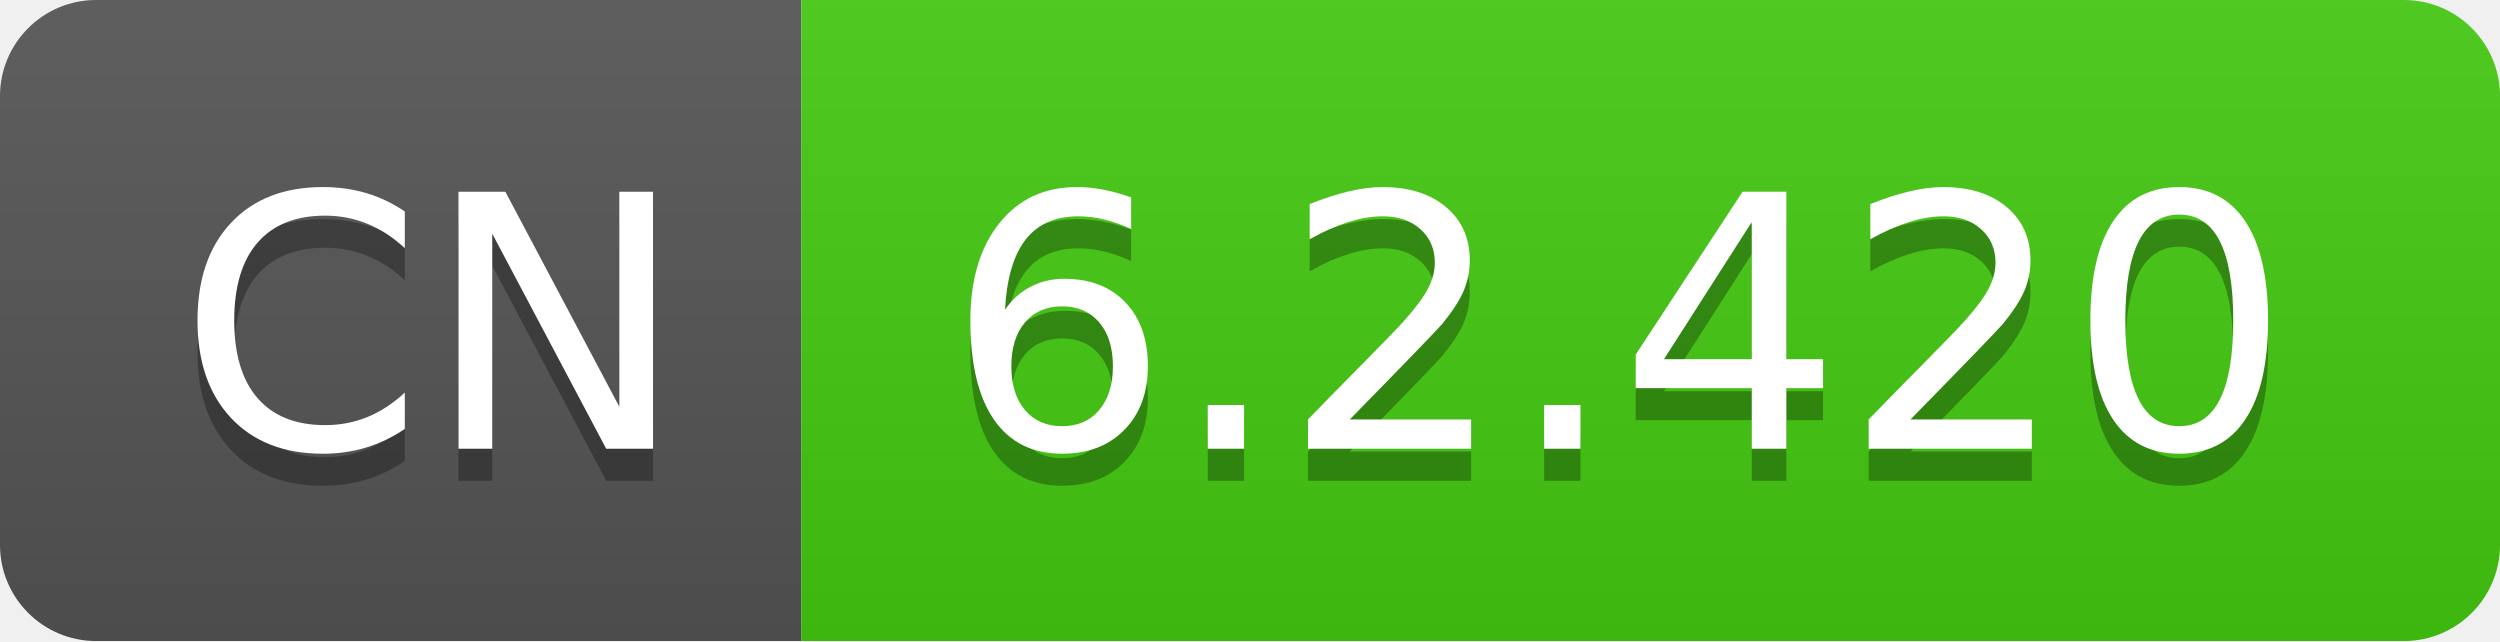
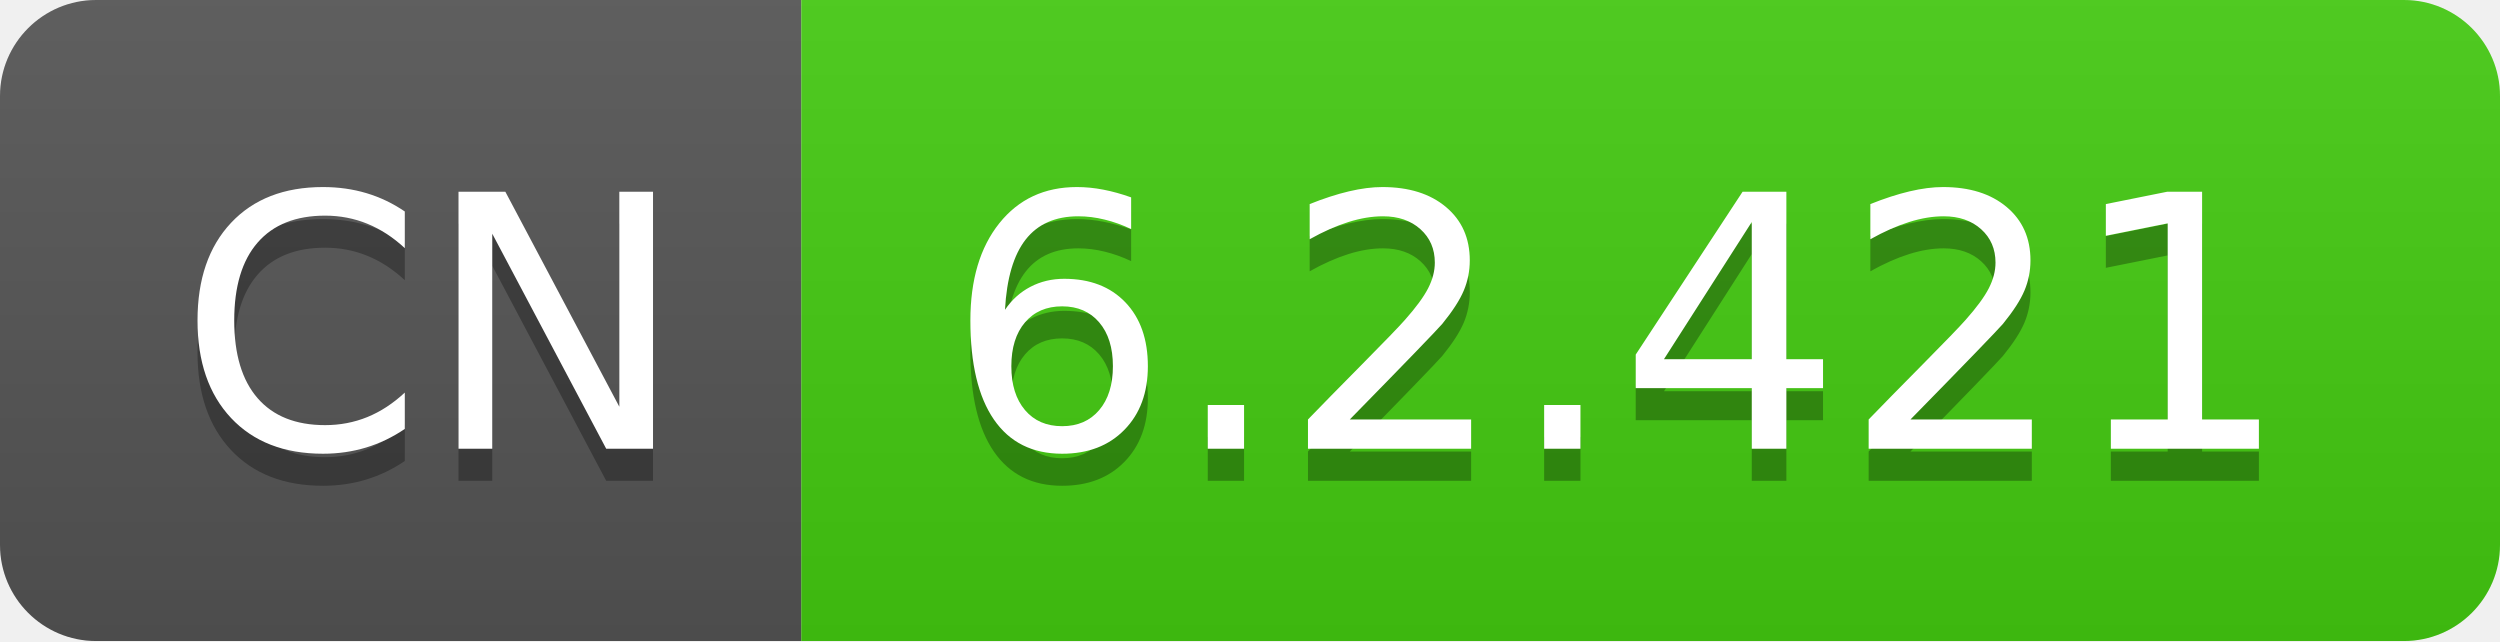
- <svg xmlns="http://www.w3.org/2000/svg" width="78" height="20" role="img" aria-label="CN: 6.2.420">
+ <svg xmlns="http://www.w3.org/2000/svg" width="78" height="20" role="img" aria-label="CN: 6.2.421">
  <linearGradient id="s" x2="0" y2="100%">
    <stop offset="0" stop-color="#bbb" stop-opacity=".1" />
    <stop offset="1" stop-opacity=".1" />
  </linearGradient>
  <clipPath id="r">
    <rect width="78" height="20" rx="3" fill="#fff" />
  </clipPath>
  <g clip-path="url(#r)">
    <rect width="25" height="20" fill="#555" />
    <rect x="25" width="53" height="20" fill="#4c1" />
    <rect width="78" height="20" fill="url(#s)" />
  </g>
  <g fill="#fff" text-anchor="middle" font-family="Verdana,Geneva,DejaVu Sans,sans-serif" text-rendering="geometricPrecision" font-size="110">
    <text aria-hidden="true" x="135" y="150" fill="#010101" fill-opacity=".3" transform="scale(.1)" textLength="150">CN</text>
    <text x="135" y="140" transform="scale(.1)" fill="#fff" textLength="150">CN</text>
-     <text aria-hidden="true" x="505" y="150" fill="#010101" fill-opacity=".3" transform="scale(.1)" textLength="430">6.2.420</text>
-     <text x="505" y="140" transform="scale(.1)" fill="#fff" textLength="430">6.2.420</text>
+     <text aria-hidden="true" x="505" y="150" fill="#010101" fill-opacity=".3" transform="scale(.1)" textLength="430">6.2.421</text>
+     <text x="505" y="140" transform="scale(.1)" fill="#fff" textLength="430">6.2.421</text>
  </g>
</svg>
